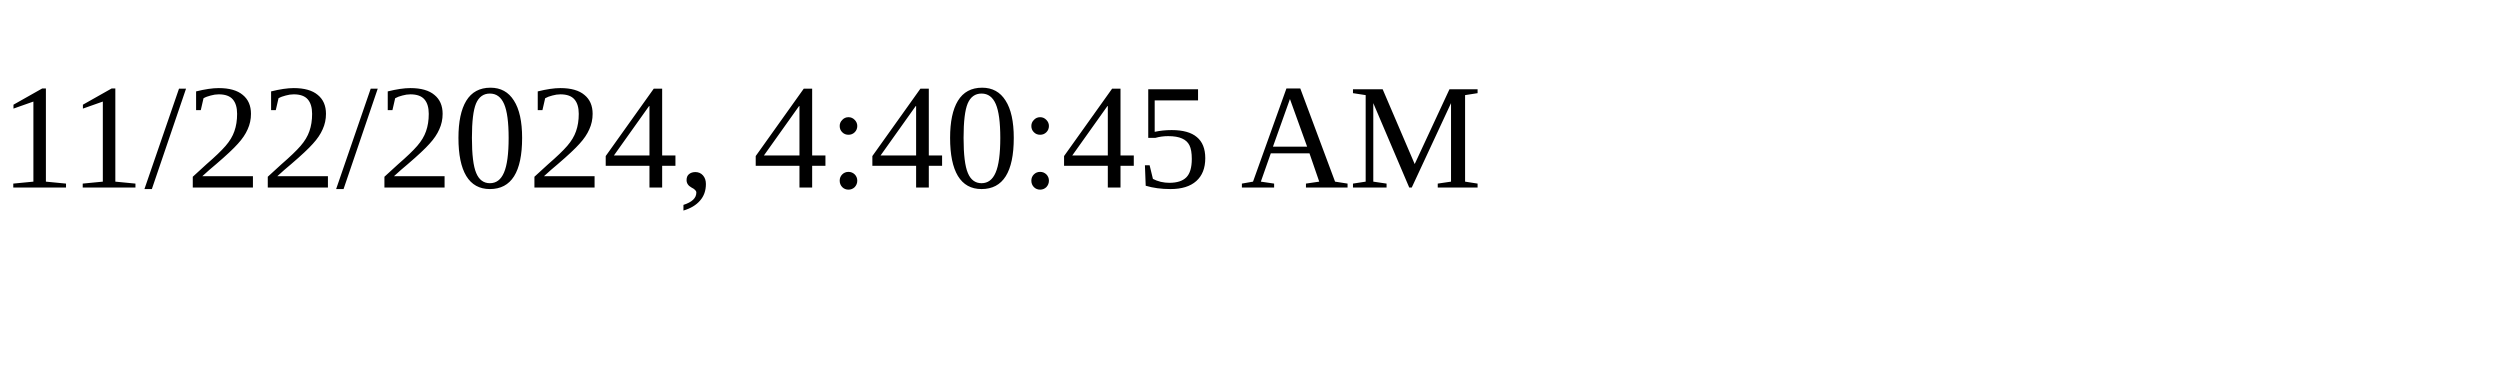
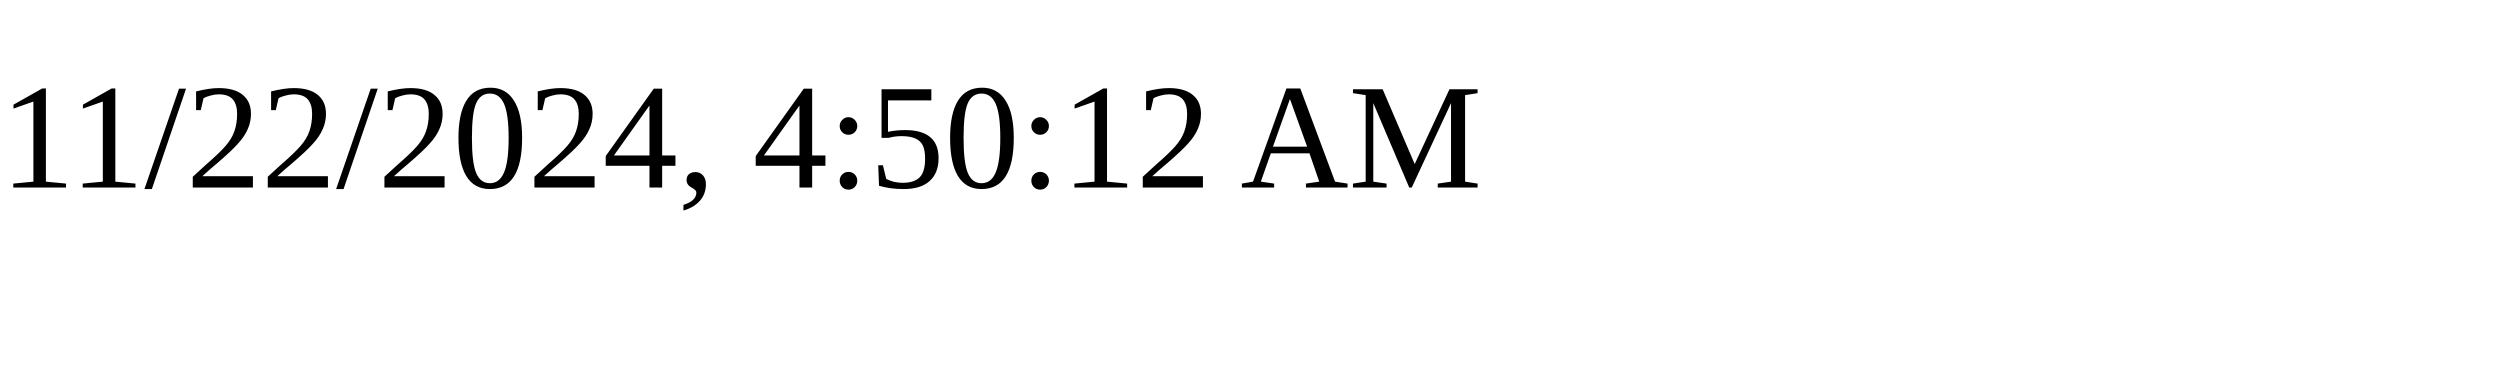
<svg xmlns="http://www.w3.org/2000/svg" height="30" width="200">
-   <text x="0" y="15">11/22/2024, 4:40:45 AM</text>
+   <text x="0" y="15">11/22/2024, 4:50:12 AM</text>
</svg>
